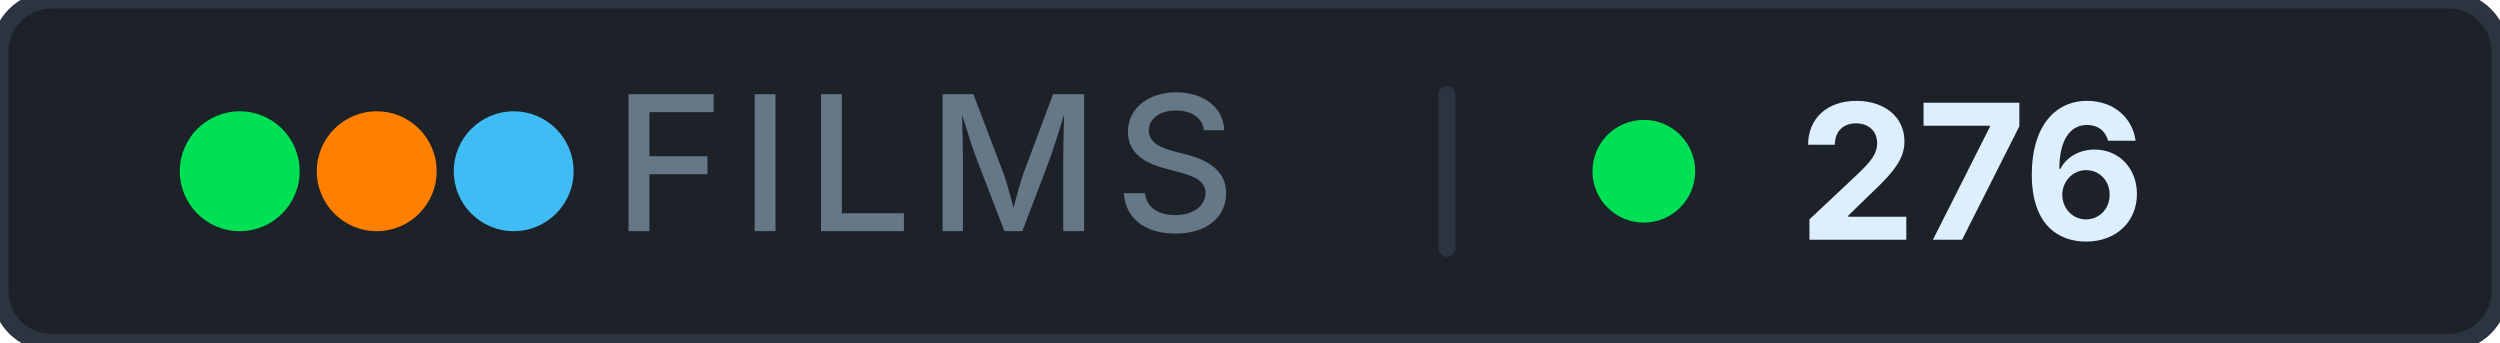
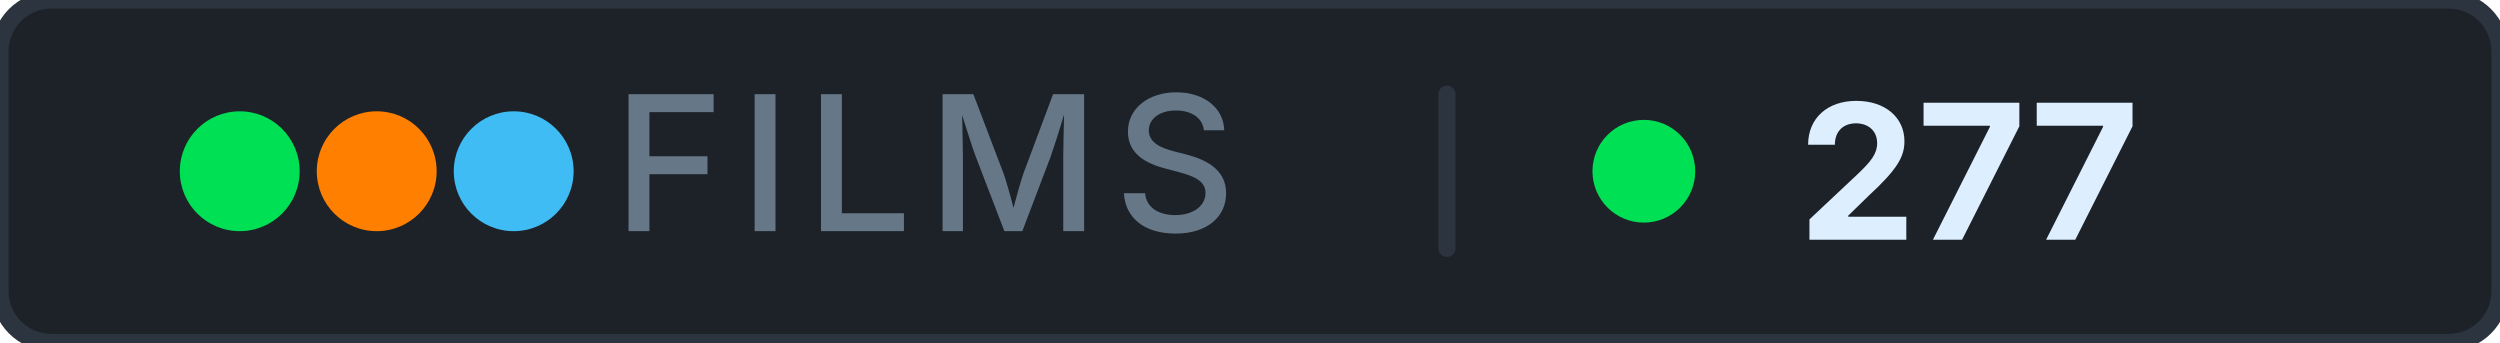
- <svg xmlns="http://www.w3.org/2000/svg" width="146" height="20" role="img" aria-label="films: 276">
+ <svg xmlns="http://www.w3.org/2000/svg" width="146" height="20" role="img" aria-label="films: 277">
  <rect width="146" height="20" rx="3" fill="#1c2228" stroke="#2c3440" stroke-width="1" />
  <g aria-hidden="true">
    <circle cx="14" cy="10" r="3.5" fill="#00e054" />
    <circle cx="22" cy="10" r="3.5" fill="#ff8000" />
    <circle cx="30" cy="10" r="3.5" fill="#40bcf4" />
  </g>
  <text x="54" y="13.5" font-family="Inter, 'Segoe UI', system-ui, -apple-system, sans-serif" font-size="11" font-weight="500" fill="#667788" text-anchor="middle" letter-spacing="0.08em">FILMS</text>
  <rect x="84" y="5" width="1" height="10" rx="0.5" fill="#2c3440" />
  <circle cx="96" cy="10" r="3" fill="#00e054" />
-   <text x="105" y="14" font-family="Inter, 'Segoe UI', system-ui, -apple-system, sans-serif" font-size="11" font-weight="700" fill="#ddeeff" letter-spacing="0" style="font-variant-numeric: tabular-nums" text-anchor="start">276</text>
+   <text x="105" y="14" font-family="Inter, 'Segoe UI', system-ui, -apple-system, sans-serif" font-size="11" font-weight="700" fill="#ddeeff" letter-spacing="0" style="font-variant-numeric: tabular-nums" text-anchor="start">277</text>
</svg>
